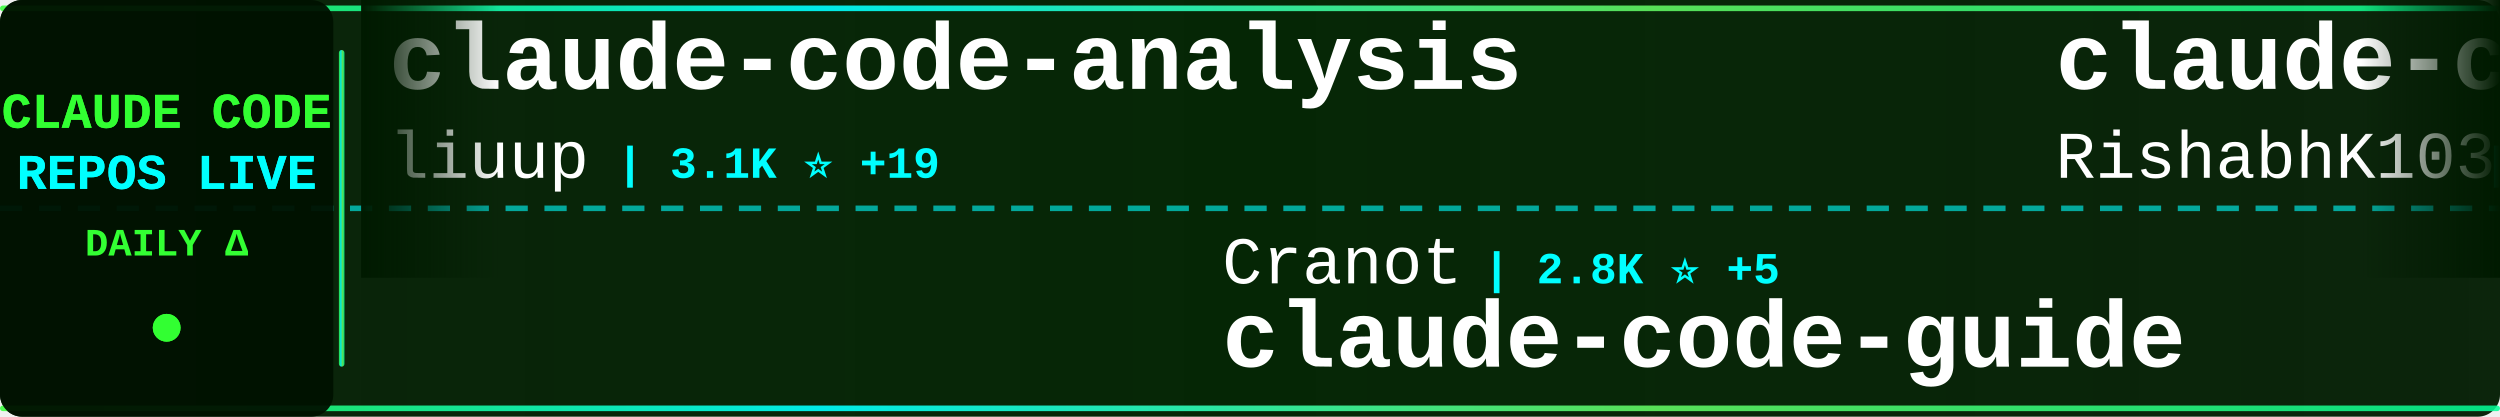
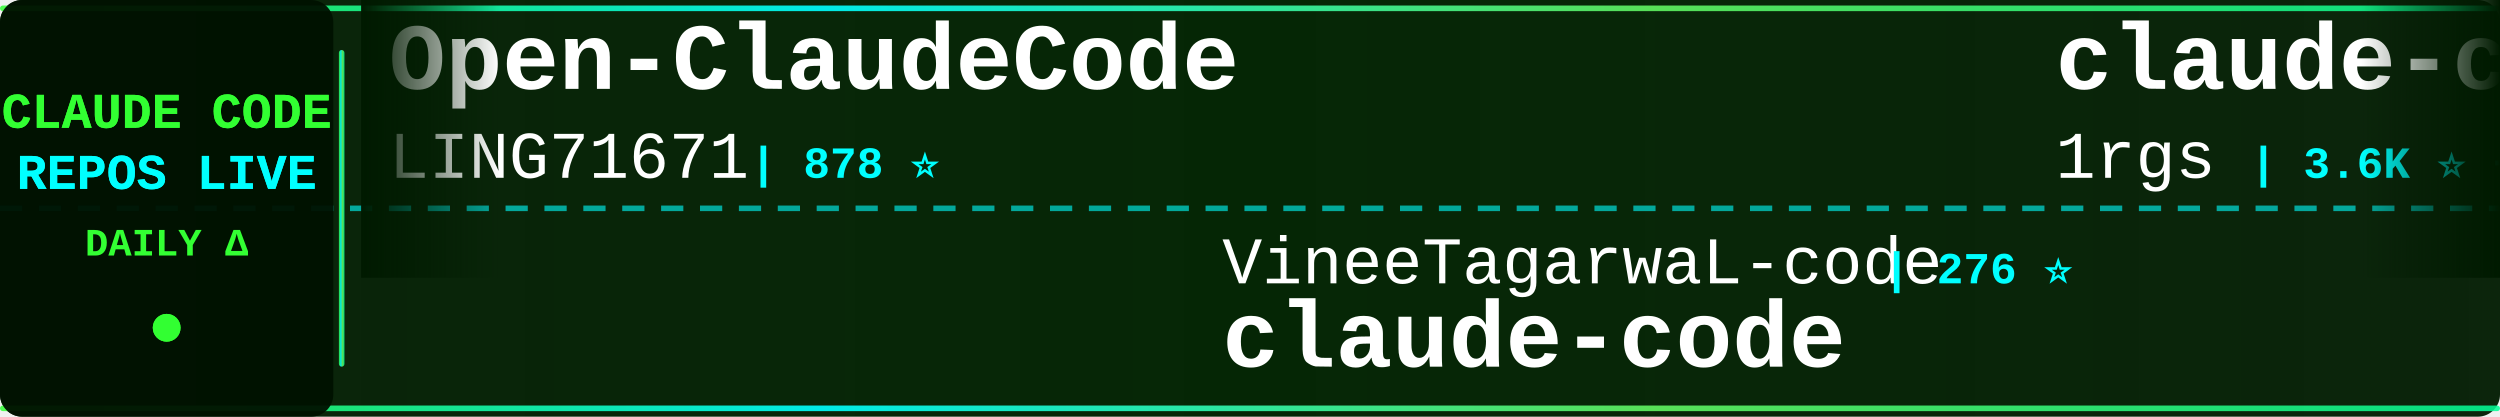
<svg xmlns="http://www.w3.org/2000/svg" width="900" height="150">
  <defs>
    <linearGradient id="tickerBg" x1="0%" y1="0%" x2="100%" y2="0%">
      <stop offset="0%" style="stop-color:#001a00;stop-opacity:0.95" />
      <stop offset="50%" style="stop-color:#002200;stop-opacity:0.98" />
      <stop offset="100%" style="stop-color:#001a00;stop-opacity:0.95" />
    </linearGradient>
    <linearGradient id="borderGrad" x1="0%" y1="0%" x2="100%" y2="0%">
      <stop offset="0%" style="stop-color:#33ff33;stop-opacity:0.85">
        <animate attributeName="stop-opacity" values="0.85;1;0.85" dur="2s" repeatCount="indefinite" />
      </stop>
      <stop offset="33%" style="stop-color:#00ffff;stop-opacity:0.9">
        <animate attributeName="stop-opacity" values="0.9;1;0.9" dur="2.2s" repeatCount="indefinite" />
      </stop>
      <stop offset="66%" style="stop-color:#66ff66;stop-opacity:0.85">
        <animate attributeName="stop-opacity" values="0.85;1;0.85" dur="1.8s" repeatCount="indefinite" />
      </stop>
      <stop offset="100%" style="stop-color:#00ff99;stop-opacity:0.85">
        <animate attributeName="stop-opacity" values="0.85;1;0.85" dur="2s" repeatCount="indefinite" />
      </stop>
    </linearGradient>
    <filter id="textGlow">
      <feGaussianBlur stdDeviation="0.1" result="coloredBlur" />
      <feMerge>
        <feMergeNode in="coloredBlur" />
        <feMergeNode in="SourceGraphic" />
      </feMerge>
    </filter>
    <filter id="metricGlow">
      <feGaussianBlur stdDeviation="0.2" result="coloredBlur" />
      <feMerge>
        <feMergeNode in="coloredBlur" />
        <feMergeNode in="SourceGraphic" />
      </feMerge>
    </filter>
    <linearGradient id="leftFade" x1="0%" y1="0%" x2="100%" y2="0%">
      <stop offset="0%" style="stop-color:#001a00;stop-opacity:1" />
      <stop offset="100%" style="stop-color:#001a00;stop-opacity:0" />
    </linearGradient>
    <linearGradient id="rightFade" x1="0%" y1="0%" x2="100%" y2="0%">
      <stop offset="0%" style="stop-color:#001a00;stop-opacity:0" />
      <stop offset="100%" style="stop-color:#001a00;stop-opacity:1" />
    </linearGradient>
  </defs>
  <rect width="900" height="150" fill="url(#tickerBg)" rx="8" />
  <rect x="0" y="2" width="900" height="2" fill="url(#borderGrad)" rx="1" />
  <rect x="0" y="146" width="900" height="2" fill="url(#borderGrad)" rx="1" />
  <line x1="0" y1="75" x2="900" y2="75" stroke="#00ffff" stroke-width="2" stroke-dasharray="8 6" opacity="0.6" />
  <rect x="0" y="0" width="120" height="150" fill="#001100" opacity="0.95" rx="8" />
  <text x="60" y="46" font-family="'Courier New', monospace" font-size="18" font-weight="bold" fill="#33ff33" text-anchor="middle" filter="url(#textGlow)">
    CLAUDE CODE
  </text>
  <text x="60" y="68" font-family="'Courier New', monospace" font-size="18" font-weight="bold" fill="#00ffff" text-anchor="middle" filter="url(#textGlow)">
    REPOS LIVE
  </text>
  <text x="60" y="92" font-family="'Courier New', monospace" font-size="14" font-weight="bold" fill="#33ff33" text-anchor="middle">
    DAILY Δ
  </text>
  <circle cx="60" cy="118" r="5" fill="#33ff33" filter="url(#metricGlow)">
    <animate attributeName="r" values="4;6;4" dur="1.5s" repeatCount="indefinite" />
    <animate attributeName="opacity" values="0.6;1;0.6" dur="1.5s" repeatCount="indefinite" />
  </circle>
  <rect x="122" y="18" width="2" height="114" fill="url(#borderGrad)" rx="1" />
  <clipPath id="tickerClip">
    <rect x="130" y="0" width="770" height="150" />
  </clipPath>
  <g clip-path="url(#tickerClip)">
    <g id="tickerItems">
      <animateTransform attributeName="transform" attributeType="XML" type="translate" from="0 0" to="-3000 0" dur="54s" repeatCount="indefinite" />
      <g transform="translate(0, 0)">
-         <text x="140" y="32" font-family="'Courier New', monospace" font-size="34" font-weight="bold" fill="#ffffff">claude-code-analysis</text>
-         <text x="140" y="64" font-family="'Courier New', monospace" font-size="24" font-weight="normal" fill="#ffffff" opacity="1.0">liuup</text>
-         <text x="222" y="64" font-family="'Courier New', monospace" font-size="16" font-weight="bold" fill="#00ffff"> | 3.1K ⭐ +19</text>
+         <text x="140" y="32" font-family="'Courier New', monospace" font-size="34" font-weight="bold" fill="#ffffff">Open-ClaudeCode</text>
+         <text x="140" y="64" font-family="'Courier New', monospace" font-size="24" font-weight="normal" fill="#ffffff" opacity="1.0">LING71671</text>
+         <text x="270" y="64" font-family="'Courier New', monospace" font-size="16" font-weight="bold" fill="#00ffff"> | 878 ⭐</text>
      </g>
      <g transform="translate(300, 0)">
-         <text x="140" y="102" font-family="'Courier New', monospace" font-size="24" font-weight="normal" fill="#ffffff" opacity="1.0">Cranot</text>
-         <text x="234" y="102" font-family="'Courier New', monospace" font-size="16" font-weight="bold" fill="#00ffff"> | 2.8K ⭐ +5</text>
-         <text x="140" y="132" font-family="'Courier New', monospace" font-size="34" font-weight="bold" fill="#ffffff">claude-code-guide</text>
+         <text x="140" y="102" font-family="'Courier New', monospace" font-size="24" font-weight="normal" fill="#ffffff" opacity="1.0">VineeTagarwaL-code</text>
+         <text x="378" y="102" font-family="'Courier New', monospace" font-size="16" font-weight="bold" fill="#00ffff"> | 276 ⭐</text>
+         <text x="140" y="132" font-family="'Courier New', monospace" font-size="34" font-weight="bold" fill="#ffffff">claude-code</text>
      </g>
      <g transform="translate(600, 0)">
-         <text x="140" y="32" font-family="'Courier New', monospace" font-size="34" font-weight="bold" fill="#ffffff">claude-code</text>
-         <text x="140" y="64" font-family="'Courier New', monospace" font-size="24" font-weight="normal" fill="#ffffff" opacity="1.0">RishabhK103</text>
-         <text x="294" y="64" font-family="'Courier New', monospace" font-size="16" font-weight="bold" fill="#00ffff"> | 89 ⭐</text>
+         <text x="140" y="32" font-family="'Courier New', monospace" font-size="34" font-weight="bold" fill="#ffffff">claude-code-proxy</text>
+         <text x="140" y="64" font-family="'Courier New', monospace" font-size="24" font-weight="normal" fill="#ffffff" opacity="1.0">1rgs</text>
+         <text x="210" y="64" font-family="'Courier New', monospace" font-size="16" font-weight="bold" fill="#00ffff"> | 3.6K ⭐ +3</text>
      </g>
      <g transform="translate(900, 0)">
-         <text x="140" y="102" font-family="'Courier New', monospace" font-size="24" font-weight="normal" fill="#ffffff" opacity="1.0">repowise-dev</text>
-         <text x="306" y="102" font-family="'Courier New', monospace" font-size="16" font-weight="bold" fill="#00ffff"> | 1.1K ⭐ +1</text>
-         <text x="140" y="132" font-family="'Courier New', monospace" font-size="34" font-weight="bold" fill="#ffffff">claude-code-prompts</text>
+         <text x="140" y="102" font-family="'Courier New', monospace" font-size="24" font-weight="normal" fill="#ffffff" opacity="1.0">Windy3f3f3f3f</text>
+         <text x="318" y="102" font-family="'Courier New', monospace" font-size="16" font-weight="bold" fill="#00ffff"> | 1.4K ⭐ +5</text>
+         <text x="140" y="132" font-family="'Courier New', monospace" font-size="34" font-weight="bold" fill="#ffffff">claude-code-from-scratch</text>
      </g>
      <g transform="translate(1200, 0)">
-         <text x="140" y="32" font-family="'Courier New', monospace" font-size="34" font-weight="bold" fill="#ffffff">claude-code</text>
-         <text x="140" y="64" font-family="'Courier New', monospace" font-size="24" font-weight="normal" fill="#ffffff" opacity="1.0">anthropics</text>
-         <text x="282" y="64" font-family="'Courier New', monospace" font-size="16" font-weight="bold" fill="#00ffff"> | 131.7K ⭐ +275</text>
+         <text x="140" y="32" font-family="'Courier New', monospace" font-size="34" font-weight="bold" fill="#ffffff">how-claude-code-works</text>
+         <text x="140" y="64" font-family="'Courier New', monospace" font-size="24" font-weight="normal" fill="#ffffff" opacity="1.0">Windy3f3f3f3f</text>
+         <text x="318" y="64" font-family="'Courier New', monospace" font-size="16" font-weight="bold" fill="#00ffff"> | 2.6K ⭐ +12</text>
      </g>
      <g transform="translate(1500, 0)">
-         <text x="140" y="102" font-family="'Courier New', monospace" font-size="24" font-weight="normal" fill="#ffffff" opacity="1.0">ykdojo</text>
-         <text x="234" y="102" font-family="'Courier New', monospace" font-size="16" font-weight="bold" fill="#00ffff"> | 8.7K ⭐ +16</text>
-         <text x="140" y="132" font-family="'Courier New', monospace" font-size="34" font-weight="bold" fill="#ffffff">claude-code-tips</text>
+         <text x="140" y="102" font-family="'Courier New', monospace" font-size="24" font-weight="normal" fill="#ffffff" opacity="1.0">pengchengneo</text>
+         <text x="306" y="102" font-family="'Courier New', monospace" font-size="16" font-weight="bold" fill="#00ffff"> | 1.5K ⭐ +8</text>
+         <text x="140" y="132" font-family="'Courier New', monospace" font-size="34" font-weight="bold" fill="#ffffff">Claude-Code</text>
      </g>
      <g transform="translate(1800, 0)">
-         <text x="140" y="32" font-family="'Courier New', monospace" font-size="34" font-weight="bold" fill="#ffffff">claude-code-best-practic...</text>
-         <text x="140" y="64" font-family="'Courier New', monospace" font-size="24" font-weight="normal" fill="#ffffff" opacity="1.0">shanraisshan</text>
-         <text x="306" y="64" font-family="'Courier New', monospace" font-size="16" font-weight="bold" fill="#00ffff"> | 57.4K ⭐ +178</text>
+         <text x="140" y="32" font-family="'Courier New', monospace" font-size="34" font-weight="bold" fill="#ffffff">claude-code-cli</text>
+         <text x="140" y="64" font-family="'Courier New', monospace" font-size="24" font-weight="normal" fill="#ffffff" opacity="1.0">huangserva</text>
+         <text x="282" y="64" font-family="'Courier New', monospace" font-size="16" font-weight="bold" fill="#00ffff"> | 603 ⭐ +1</text>
      </g>
      <g transform="translate(2100, 0)">
-         <text x="140" y="102" font-family="'Courier New', monospace" font-size="24" font-weight="normal" fill="#ffffff" opacity="1.0">chauncygu</text>
-         <text x="270" y="102" font-family="'Courier New', monospace" font-size="16" font-weight="bold" fill="#00ffff"> | 2.6K ⭐ +14</text>
-         <text x="140" y="132" font-family="'Courier New', monospace" font-size="34" font-weight="bold" fill="#ffffff">collection-claude-code-s...</text>
+         <text x="140" y="102" font-family="'Courier New', monospace" font-size="24" font-weight="normal" fill="#ffffff" opacity="1.0">SeemSeam</text>
+         <text x="258" y="102" font-family="'Courier New', monospace" font-size="16" font-weight="bold" fill="#00ffff"> | 2.9K ⭐ +7</text>
+         <text x="140" y="132" font-family="'Courier New', monospace" font-size="34" font-weight="bold" fill="#ffffff">claude_codex_bridge</text>
      </g>
      <g transform="translate(2400, 0)">
-         <text x="140" y="32" font-family="'Courier New', monospace" font-size="34" font-weight="bold" fill="#ffffff">claude-code-tudou</text>
-         <text x="140" y="64" font-family="'Courier New', monospace" font-size="24" font-weight="normal" fill="#ffffff" opacity="1.0">AICoderTudou</text>
-         <text x="306" y="64" font-family="'Courier New', monospace" font-size="16" font-weight="bold" fill="#00ffff"> | 500 ⭐</text>
+         <text x="140" y="32" font-family="'Courier New', monospace" font-size="34" font-weight="bold" fill="#ffffff">claude-code-plugins-plus...</text>
+         <text x="140" y="64" font-family="'Courier New', monospace" font-size="24" font-weight="normal" fill="#ffffff" opacity="1.0">jeremylongshore</text>
+         <text x="342" y="64" font-family="'Courier New', monospace" font-size="16" font-weight="bold" fill="#00ffff"> | 2.4K ⭐ +7</text>
      </g>
      <g transform="translate(2700, 0)">
-         <text x="140" y="102" font-family="'Courier New', monospace" font-size="24" font-weight="normal" fill="#ffffff" opacity="1.0">diet103</text>
-         <text x="246" y="102" font-family="'Courier New', monospace" font-size="16" font-weight="bold" fill="#00ffff"> | 9.7K ⭐ +3</text>
-         <text x="140" y="132" font-family="'Courier New', monospace" font-size="34" font-weight="bold" fill="#ffffff">claude-code-infrastructu...</text>
+         <text x="140" y="102" font-family="'Courier New', monospace" font-size="24" font-weight="normal" fill="#ffffff" opacity="1.0">huangjia2019</text>
+         <text x="306" y="102" font-family="'Courier New', monospace" font-size="16" font-weight="bold" fill="#00ffff"> | 826 ⭐ +11</text>
+         <text x="140" y="132" font-family="'Courier New', monospace" font-size="34" font-weight="bold" fill="#ffffff">claude-code-engineering</text>
      </g>
      <g transform="translate(3000, 0)">
-         <text x="140" y="32" font-family="'Courier New', monospace" font-size="34" font-weight="bold" fill="#ffffff">claude-code-analysis</text>
-         <text x="140" y="64" font-family="'Courier New', monospace" font-size="24" font-weight="normal" fill="#ffffff" opacity="1.0">liuup</text>
-         <text x="222" y="64" font-family="'Courier New', monospace" font-size="16" font-weight="bold" fill="#00ffff"> | 3.1K ⭐ +19</text>
+         <text x="140" y="32" font-family="'Courier New', monospace" font-size="34" font-weight="bold" fill="#ffffff">Open-ClaudeCode</text>
+         <text x="140" y="64" font-family="'Courier New', monospace" font-size="24" font-weight="normal" fill="#ffffff" opacity="1.0">LING71671</text>
+         <text x="270" y="64" font-family="'Courier New', monospace" font-size="16" font-weight="bold" fill="#00ffff"> | 878 ⭐</text>
      </g>
      <g transform="translate(3300, 0)">
-         <text x="140" y="102" font-family="'Courier New', monospace" font-size="24" font-weight="normal" fill="#ffffff" opacity="1.0">Cranot</text>
-         <text x="234" y="102" font-family="'Courier New', monospace" font-size="16" font-weight="bold" fill="#00ffff"> | 2.8K ⭐ +5</text>
-         <text x="140" y="132" font-family="'Courier New', monospace" font-size="34" font-weight="bold" fill="#ffffff">claude-code-guide</text>
+         <text x="140" y="102" font-family="'Courier New', monospace" font-size="24" font-weight="normal" fill="#ffffff" opacity="1.0">VineeTagarwaL-code</text>
+         <text x="378" y="102" font-family="'Courier New', monospace" font-size="16" font-weight="bold" fill="#00ffff"> | 276 ⭐</text>
+         <text x="140" y="132" font-family="'Courier New', monospace" font-size="34" font-weight="bold" fill="#ffffff">claude-code</text>
      </g>
      <g transform="translate(3600, 0)">
-         <text x="140" y="32" font-family="'Courier New', monospace" font-size="34" font-weight="bold" fill="#ffffff">claude-code</text>
-         <text x="140" y="64" font-family="'Courier New', monospace" font-size="24" font-weight="normal" fill="#ffffff" opacity="1.0">RishabhK103</text>
-         <text x="294" y="64" font-family="'Courier New', monospace" font-size="16" font-weight="bold" fill="#00ffff"> | 89 ⭐</text>
+         <text x="140" y="32" font-family="'Courier New', monospace" font-size="34" font-weight="bold" fill="#ffffff">claude-code-proxy</text>
+         <text x="140" y="64" font-family="'Courier New', monospace" font-size="24" font-weight="normal" fill="#ffffff" opacity="1.0">1rgs</text>
+         <text x="210" y="64" font-family="'Courier New', monospace" font-size="16" font-weight="bold" fill="#00ffff"> | 3.6K ⭐ +3</text>
      </g>
      <g transform="translate(3900, 0)">
-         <text x="140" y="102" font-family="'Courier New', monospace" font-size="24" font-weight="normal" fill="#ffffff" opacity="1.0">repowise-dev</text>
-         <text x="306" y="102" font-family="'Courier New', monospace" font-size="16" font-weight="bold" fill="#00ffff"> | 1.1K ⭐ +1</text>
-         <text x="140" y="132" font-family="'Courier New', monospace" font-size="34" font-weight="bold" fill="#ffffff">claude-code-prompts</text>
+         <text x="140" y="102" font-family="'Courier New', monospace" font-size="24" font-weight="normal" fill="#ffffff" opacity="1.0">Windy3f3f3f3f</text>
+         <text x="318" y="102" font-family="'Courier New', monospace" font-size="16" font-weight="bold" fill="#00ffff"> | 1.4K ⭐ +5</text>
+         <text x="140" y="132" font-family="'Courier New', monospace" font-size="34" font-weight="bold" fill="#ffffff">claude-code-from-scratch</text>
      </g>
    </g>
  </g>
  <rect x="130" y="0" width="50" height="100" fill="url(#leftFade)" />
  <rect x="850" y="0" width="50" height="100" fill="url(#rightFade)" />
</svg>
